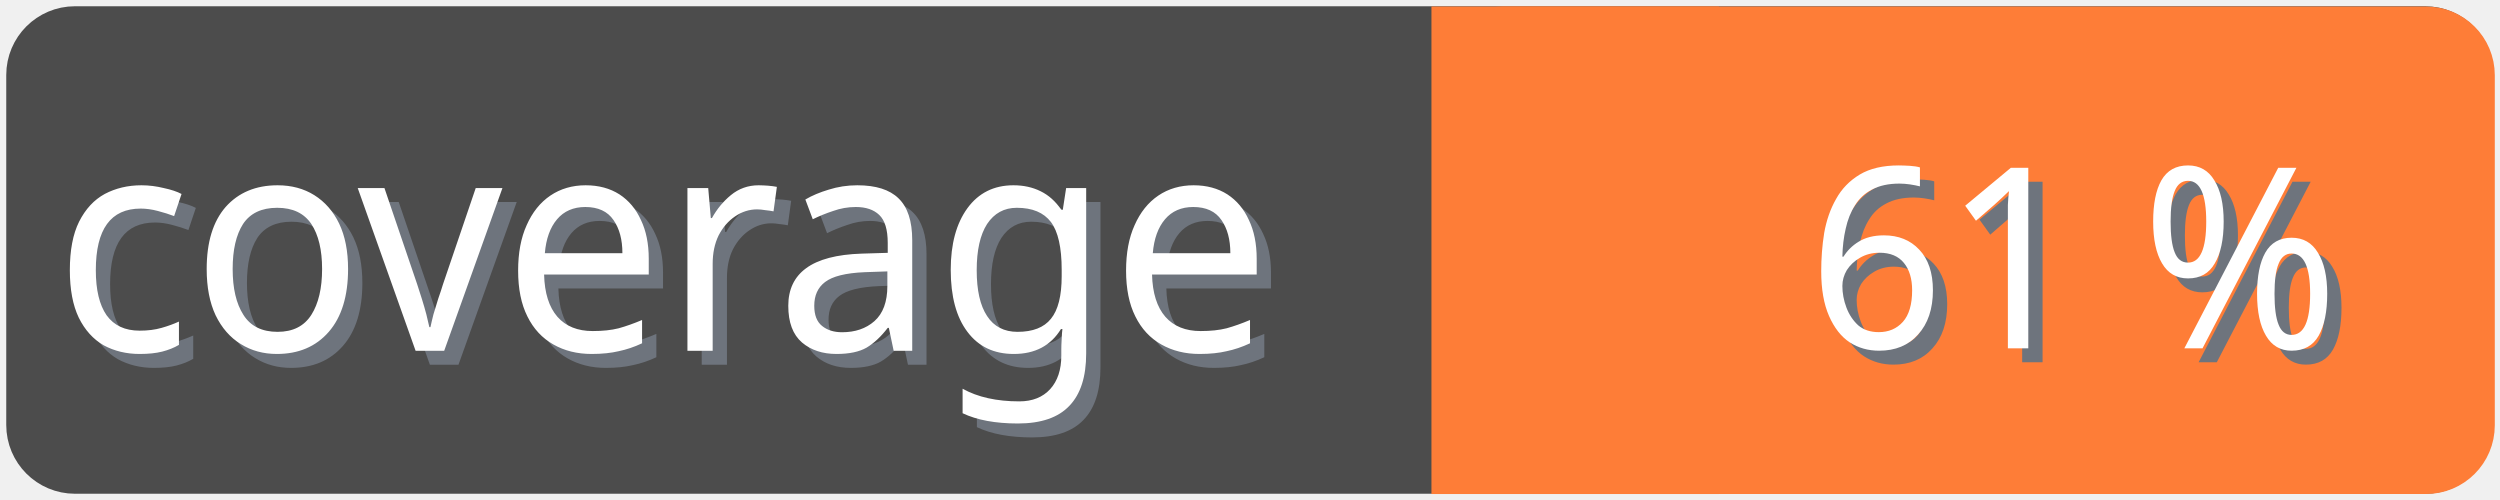
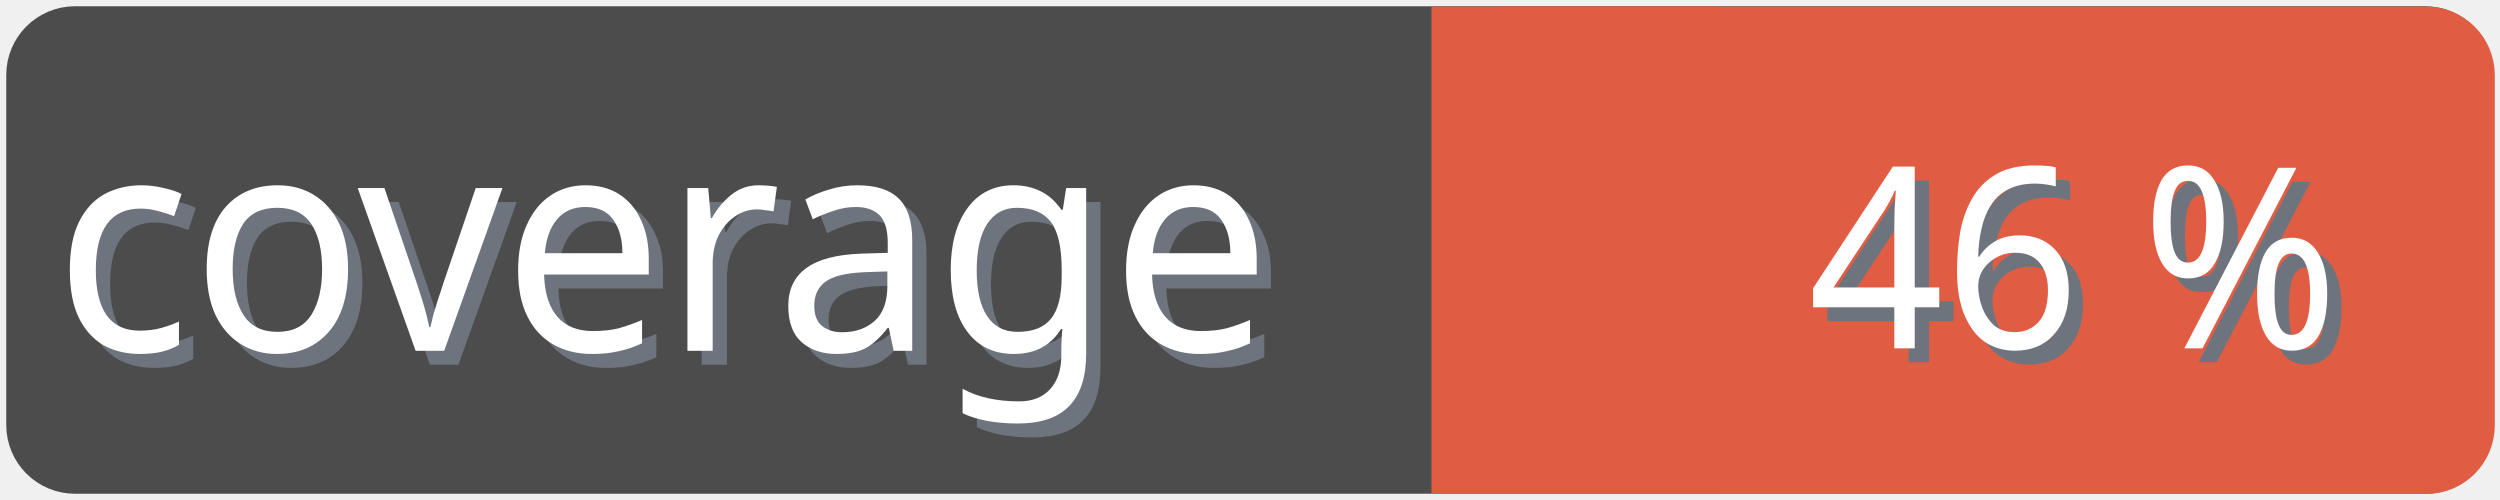
<svg xmlns="http://www.w3.org/2000/svg" width="100" height="20">
  <g>
    <rect fill="none" id="canvas_background" height="22" width="102" y="-1" x="-1" />
  </g>
  <g>
    <rect rx="2" id="svg_1" height="18" width="98" y="1" x="1" stroke-width="1.5" stroke="#4c4c4c" fill="#4c4c4c" />
    <text transform="matrix(0.95, 0, 0, 1.01133, 0.0809801, -0.0237383)" font-weight="normal" xml:space="preserve" text-anchor="start" font-family="'Trebuchet MS', Gadget, sans-serif" font-size="12" id="svg_8" y="14.45" x="2.8" stroke-width="0" stroke="#4c4c4c" fill="#6e747d">coverage</text>
    <text transform="matrix(0.95, 0, 0, 1.01133, 0.0809801, -0.0237383)" font-weight="normal" xml:space="preserve" text-anchor="start" font-family="'Trebuchet MS', Gadget, sans-serif" font-size="12" id="svg_3" y="13.9" x="2.2" stroke-width="0" stroke="#4c4c4c" fill="#ffffff">coverage</text>
-     <rect rx="2" id="svg_5" height="18" width="40.905" y="1.011" x="58.137" stroke-width="1.5" stroke="#fe7d37" fill="#fe7d37" />
-     <rect id="svg_7" height="18" width="10" y="1.011" x="58.008" stroke-width="1.5" stroke="#fe7d37" fill="#fe7d37" />
-     <text transform="matrix(0.95, 0, 0, 1.01133, 0.0809801, -0.0237383)" font-weight="normal" xml:space="preserve" text-anchor="end" font-family="'Trebuchet MS', Gadget, sans-serif" font-size="10" id="svg_10" y="14.35" x="99" stroke-width="0" stroke="#4c4c4c" fill="#6e747d">61 %</text>
-     <text transform="matrix(0.95, 0, 0, 1.01133, 0.0809801, -0.0237383)" font-weight="normal" xml:space="preserve" text-anchor="end" font-family="'Trebuchet MS', Gadget, sans-serif" font-size="10" id="svg_9" y="13.8" x="98.4" stroke-width="0" stroke="#4c4c4c" fill="#ffffff">61 %</text>
+     <rect rx="2" id="svg_5" height="18" width="40.905" y="1.011" x="58.137" stroke-width="1.5" stroke="#e05d44" fill="#e05d44" />
+     <rect id="svg_7" height="18" width="10" y="1.011" x="58.008" stroke-width="1.5" stroke="#e05d44" fill="#e05d44" />
+     <text transform="matrix(0.95, 0, 0, 1.01133, 0.0809801, -0.0237383)" font-weight="normal" xml:space="preserve" text-anchor="end" font-family="'Trebuchet MS', Gadget, sans-serif" font-size="10" id="svg_10" y="14.35" x="99" stroke-width="0" stroke="#4c4c4c" fill="#6e747d">46 %</text>
+     <text transform="matrix(0.95, 0, 0, 1.01133, 0.0809801, -0.0237383)" font-weight="normal" xml:space="preserve" text-anchor="end" font-family="'Trebuchet MS', Gadget, sans-serif" font-size="10" id="svg_9" y="13.8" x="98.4" stroke-width="0" stroke="#4c4c4c" fill="#ffffff">46 %</text>
  </g>
</svg>
